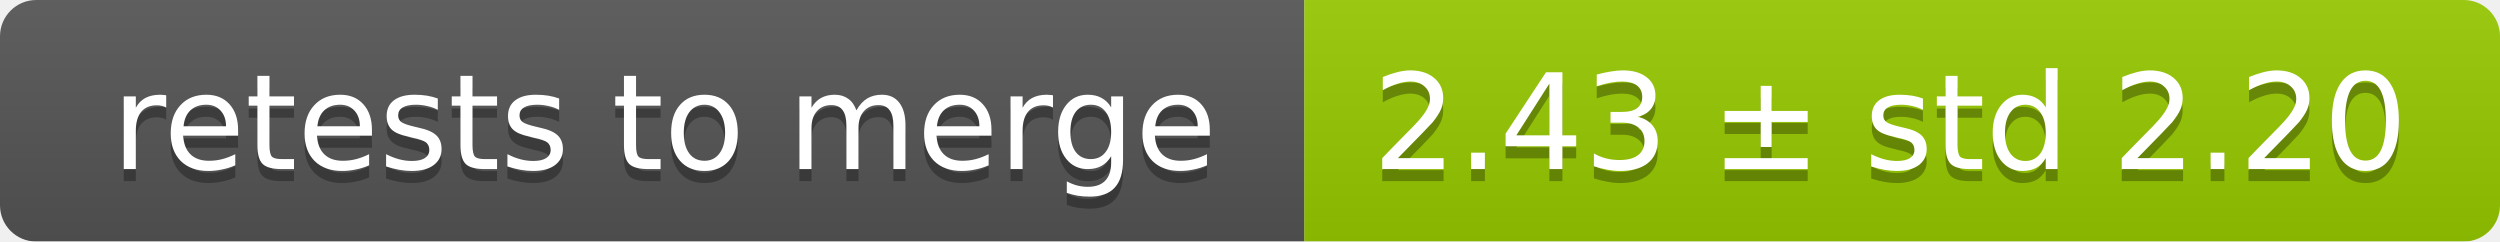
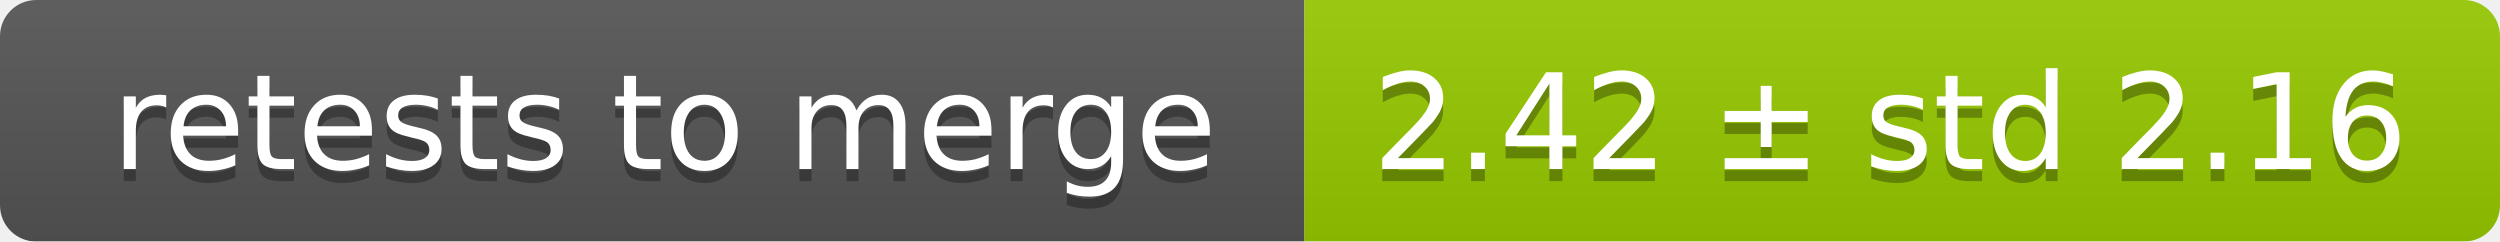
<svg xmlns="http://www.w3.org/2000/svg" width="207" height="20">
  <linearGradient id="smooth" x2="0" y2="100%">
    <stop offset="0" stop-color="#bbb" stop-opacity=".1" />
    <stop offset="1" stop-opacity=".1" />
  </linearGradient>
  <mask id="round">
    <rect width="207" height="20" rx="3" fill="#fff" />
  </mask>
  <g mask="url(#round)">
    <rect width="108" height="20" fill="#555" />
    <rect x="108" width="99" height="20" fill="#97ca00" />
    <rect width="207" height="20" fill="url(#smooth)" />
  </g>
  <g fill="#fff" text-anchor="middle" font-family="DejaVu Sans,Verdana,Geneva,sans-serif" font-size="11">
    <text x="55" y="15" fill="#010101" fill-opacity=".3">retests to merge</text>
    <text x="55" y="14">retests to merge</text>
-     <text x="156.5" y="15" fill="#010101" fill-opacity=".3">2.43 ± std 2.20</text>
-     <text x="156.5" y="14">2.43 ± std 2.20</text>
+     <text x="156.5" y="15" fill="#010101" fill-opacity=".3">2.42 ± std 2.16</text>
+     <text x="156.5" y="14">2.42 ± std 2.16</text>
  </g>
</svg>
